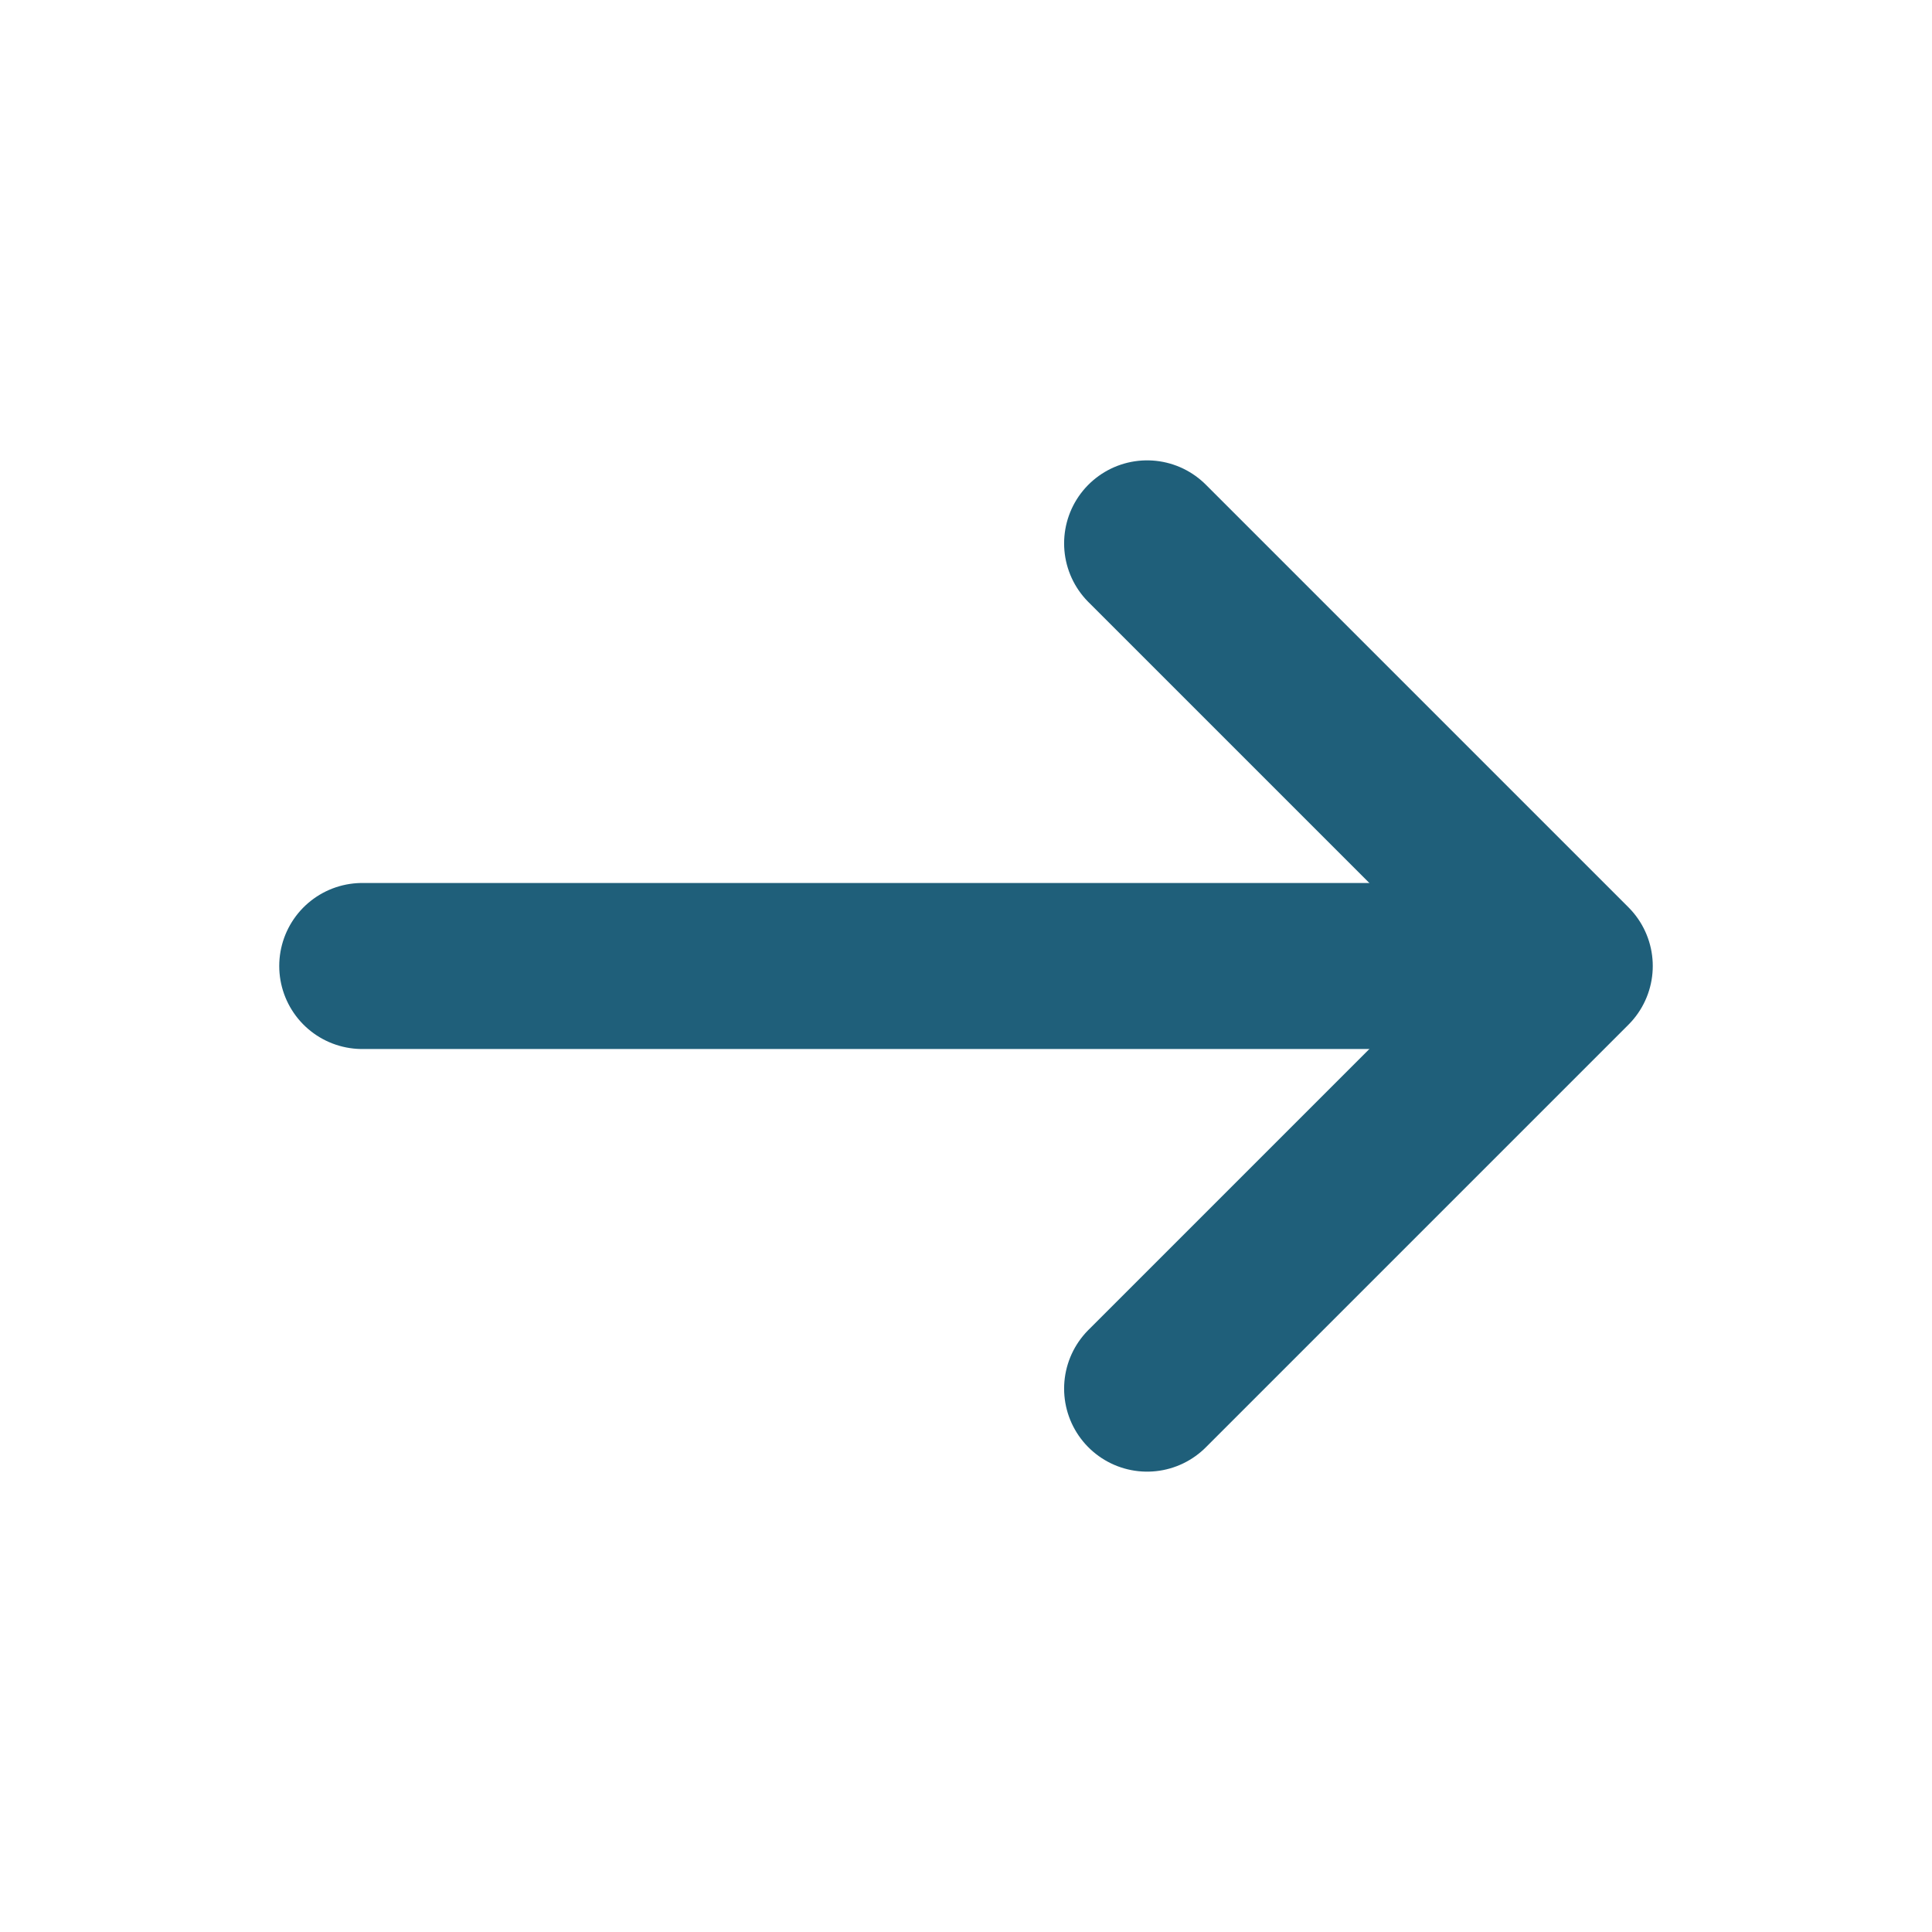
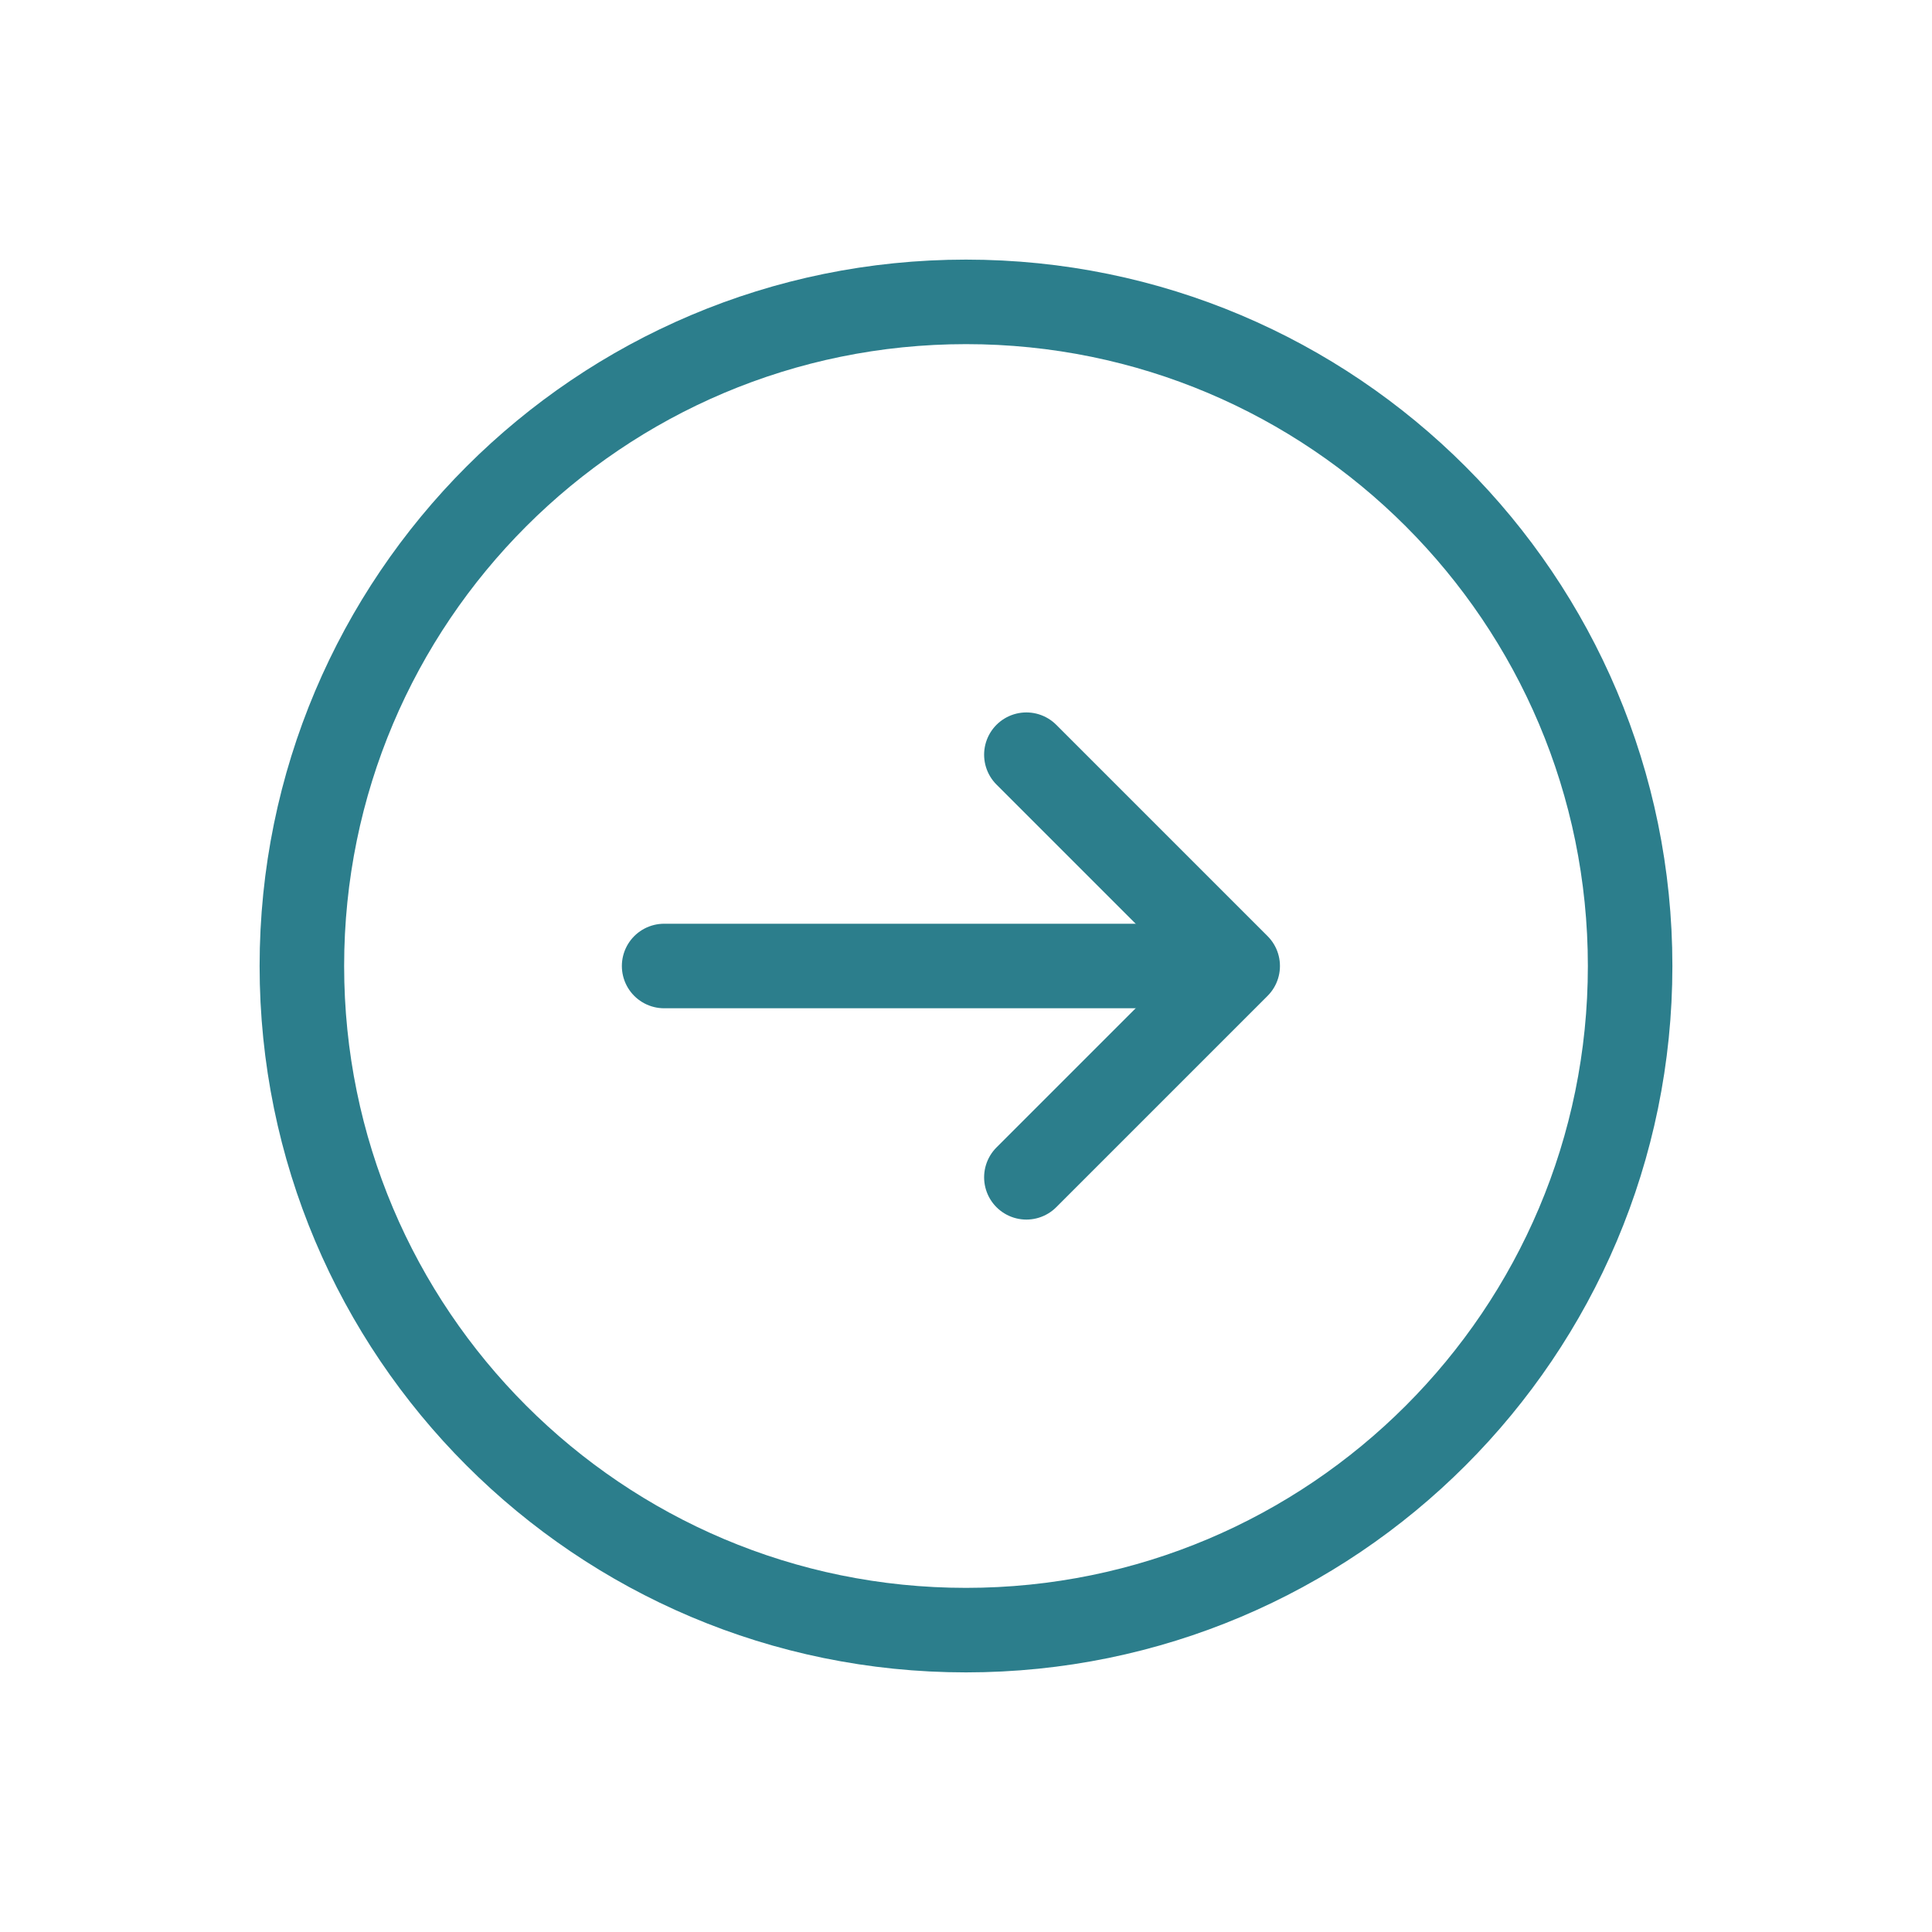
- <svg xmlns="http://www.w3.org/2000/svg" viewBox="0 0 64 64">
-   <path d="M12 32h36" fill="none" stroke="#1F5F7A" stroke-width="5.5" stroke-linecap="round" />
-   <path d="M38 18l14 14-14 14" fill="none" stroke="#1F5F7A" stroke-width="5.5" stroke-linecap="round" stroke-linejoin="round" />
+ <svg xmlns="http://www.w3.org/2000/svg" width="64" height="64" viewBox="0 0 64 64" fill="none">
+   <circle cx="32" cy="32" r="22" fill="none" stroke="#2C7E8C" stroke-width="2.80" />
+   <path d="M22 32 H40" stroke="#2C7E8C" stroke-width="2.80" stroke-linecap="round" />
+   <path d="M34 25 L41 32 L34 39" fill="none" stroke="#2C7E8C" stroke-width="2.80" stroke-linecap="round" stroke-linejoin="round" />
</svg>
